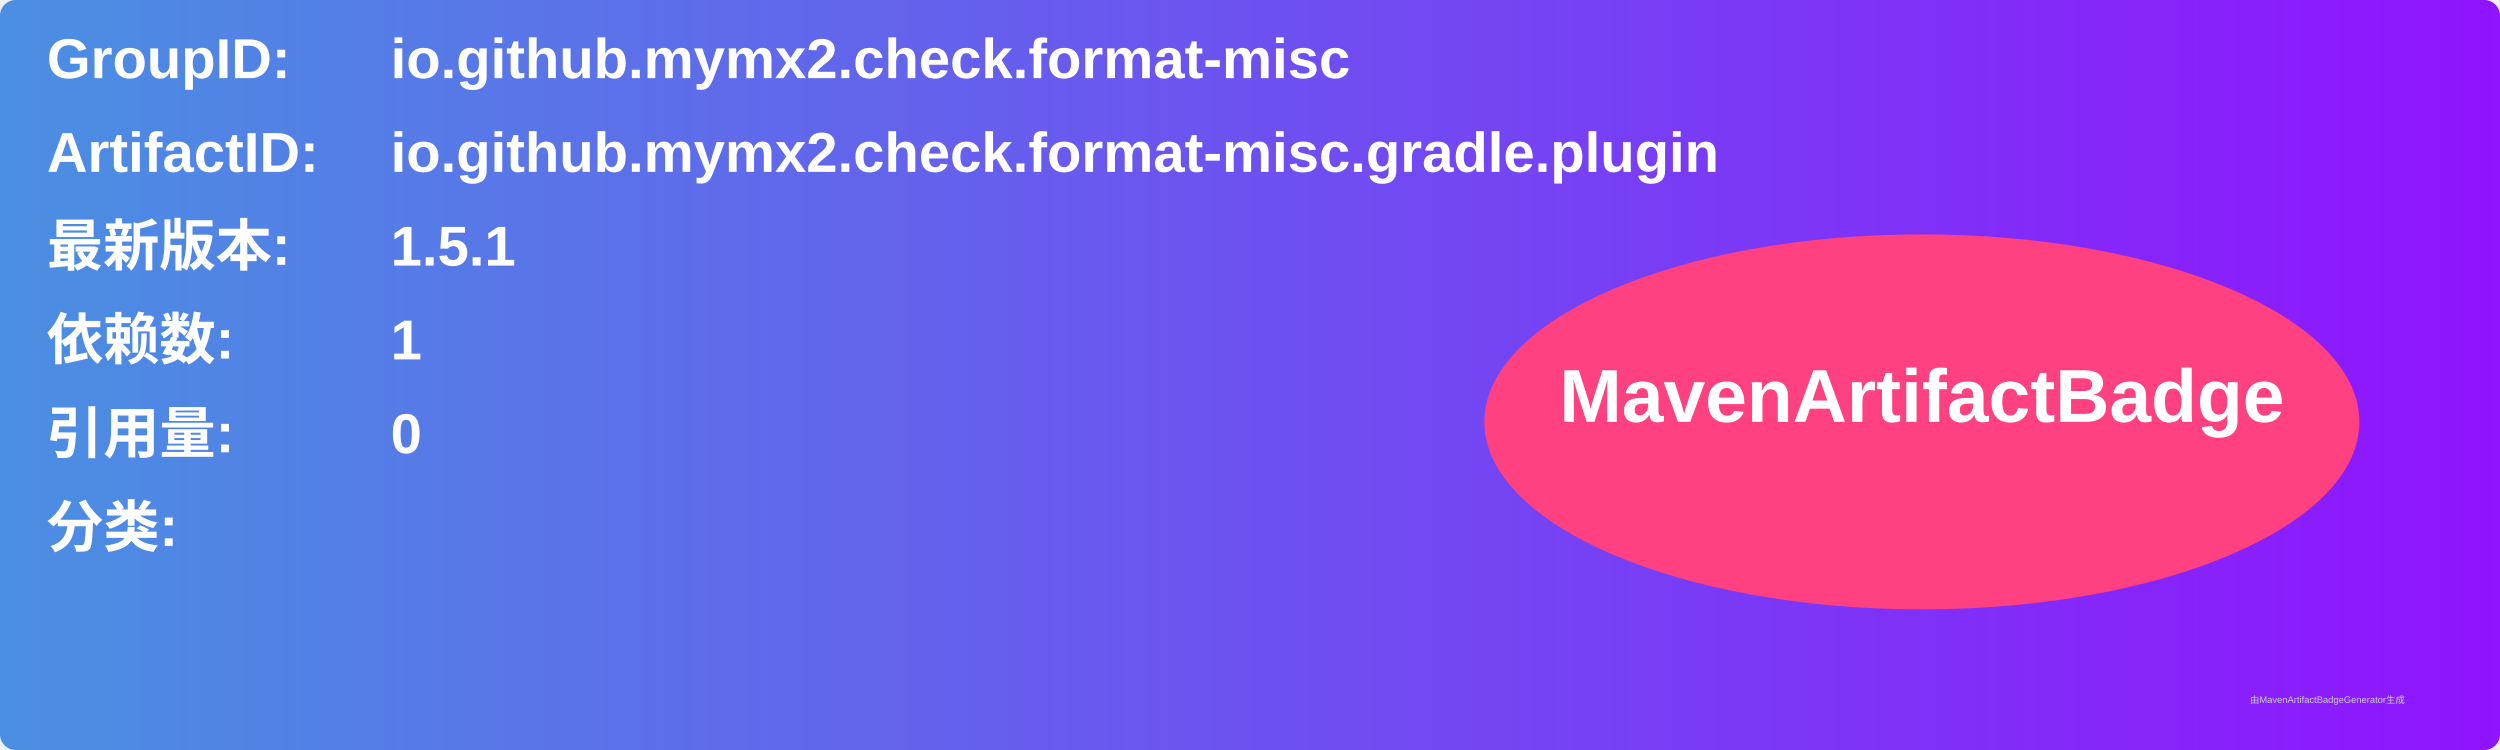
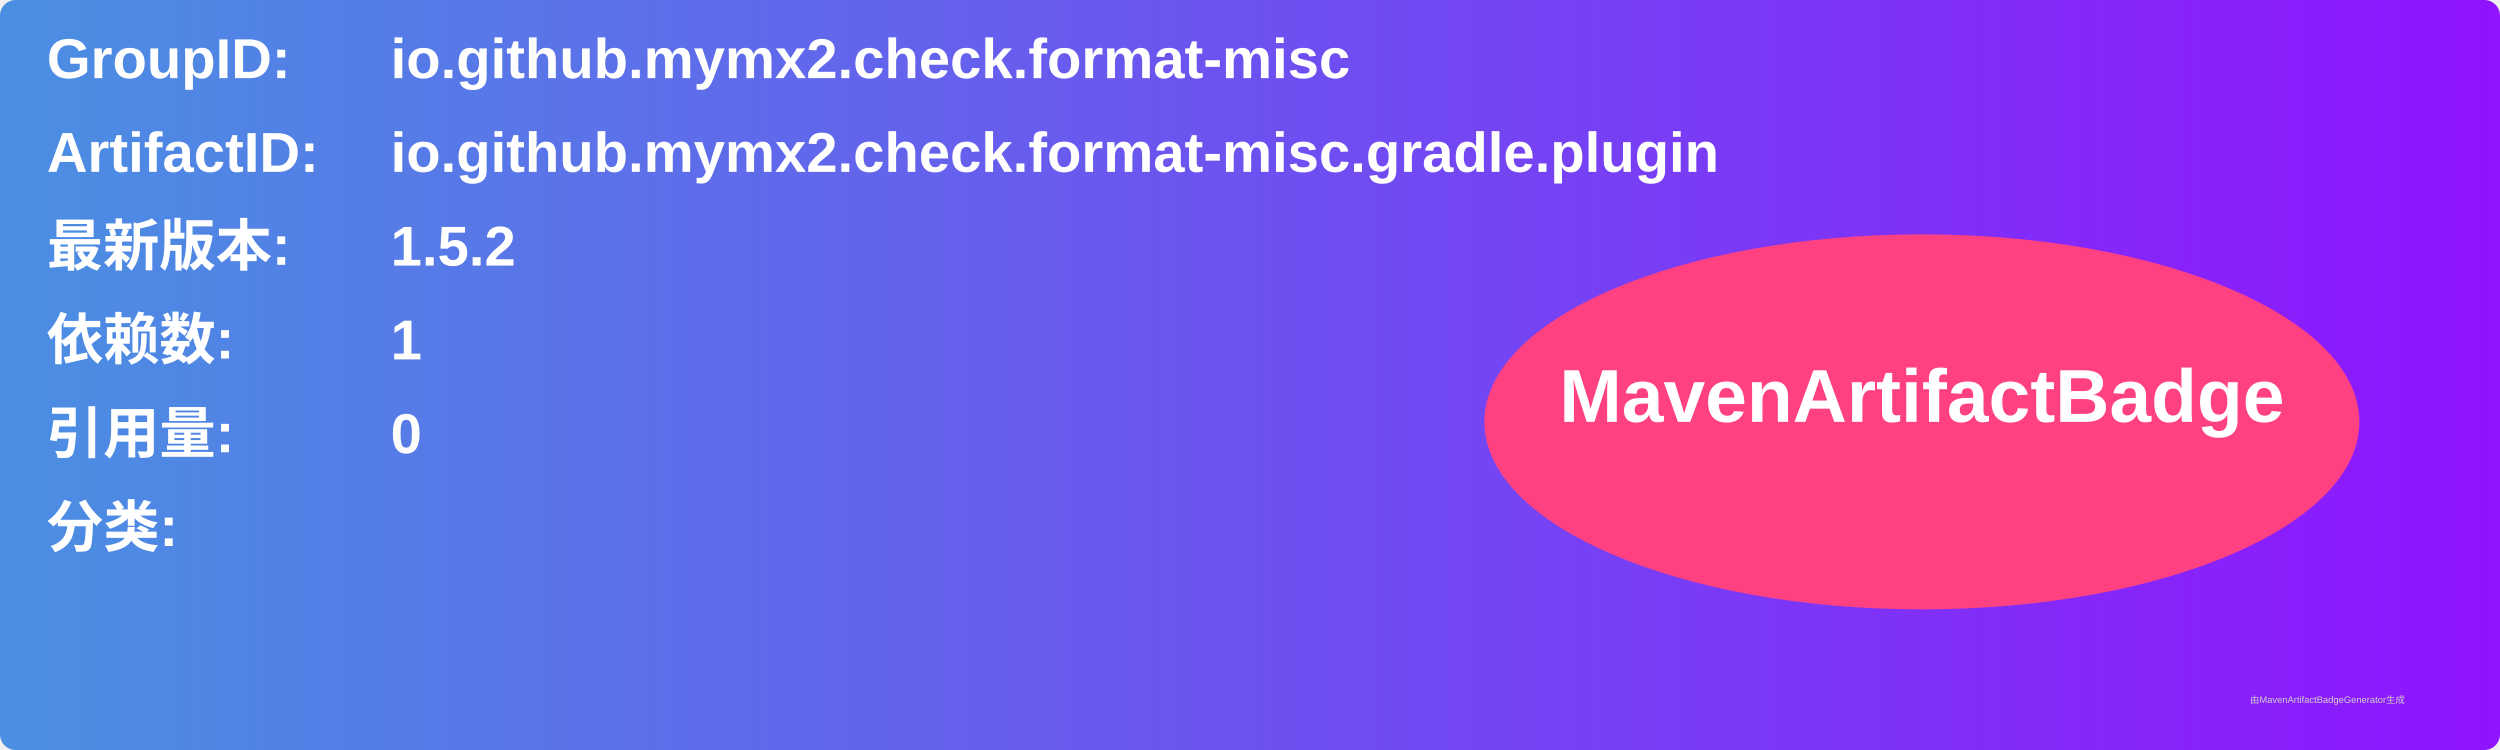
<svg xmlns="http://www.w3.org/2000/svg" width="800" height="240" viewBox="0 0 800 240">
  <linearGradient id="grad" x1="0%" y1="0%" x2="100%" y2="0%">
    <stop offset="0%" stop-color="#4a90e2" />
    <stop offset="100%" stop-color="#9013fe" />
  </linearGradient>
  <rect width="100%" height="100%" rx="5" ry="5" fill="url(#grad)" />
  <g transform="translate(15, 15)">
    <text x="0" y="10" font-family="Arial" font-size="18" fill="white" font-weight="bold" width="260">GroupID:</text>
    <text x="110" y="10" font-family="Arial" font-size="18" fill="white" font-weight="bold" width="460">io.github.mymx2.check.format-misc</text>
    <text x="0" y="40" font-family="Arial" font-size="18" fill="white" font-weight="bold" width="260">ArtifactID:</text>
    <text x="110" y="40" font-family="Arial" font-size="18" fill="white" font-weight="bold" width="460">io.github.mymx2.check.format-misc.gradle.plugin</text>
    <text x="0" y="70" font-family="Arial" font-size="18" fill="white" font-weight="bold">最新版本:</text>
    <text x="110" y="70" font-family="Arial" font-size="18" fill="white" font-weight="bold">
-       <tspan font-weight="bold">1.5.1</tspan>
+       <tspan font-weight="bold">1.5.2</tspan>
    </text>
    <text x="0" y="100" font-family="Arial" font-size="18" fill="white" font-weight="bold">依赖数: </text>
    <text x="110" y="100" font-family="Arial" font-size="18" fill="white">
      <tspan font-weight="bold">1</tspan>
    </text>
    <text x="0" y="130" font-family="Arial" font-size="18" fill="white" font-weight="bold">引用量: </text>
    <text x="110" y="130" font-family="Arial" font-size="18" fill="white">
      <tspan font-weight="bold">0</tspan>
    </text>
    <text x="0" y="160" font-family="Arial" font-size="18" fill="white" font-weight="bold">分类:</text>
    <text x="10" y="190" font-family="Arial" font-size="10" fill="white">
      <tspan font-weight="bold" />
    </text>
    <ellipse cx="600" cy="120" rx="140" ry="60" fill="#ff4081" />
    <text x="600" y="120" text-anchor="middle" font-family="Arial" font-size="24" fill="white" font-weight="bold">MavenArtifactBadge</text>
  </g>
  <text x="720" y="225" font-family="Arial" font-size="3" fill="#d0d0d0">由MavenArtifactBadgeGenerator生成</text>
</svg>
